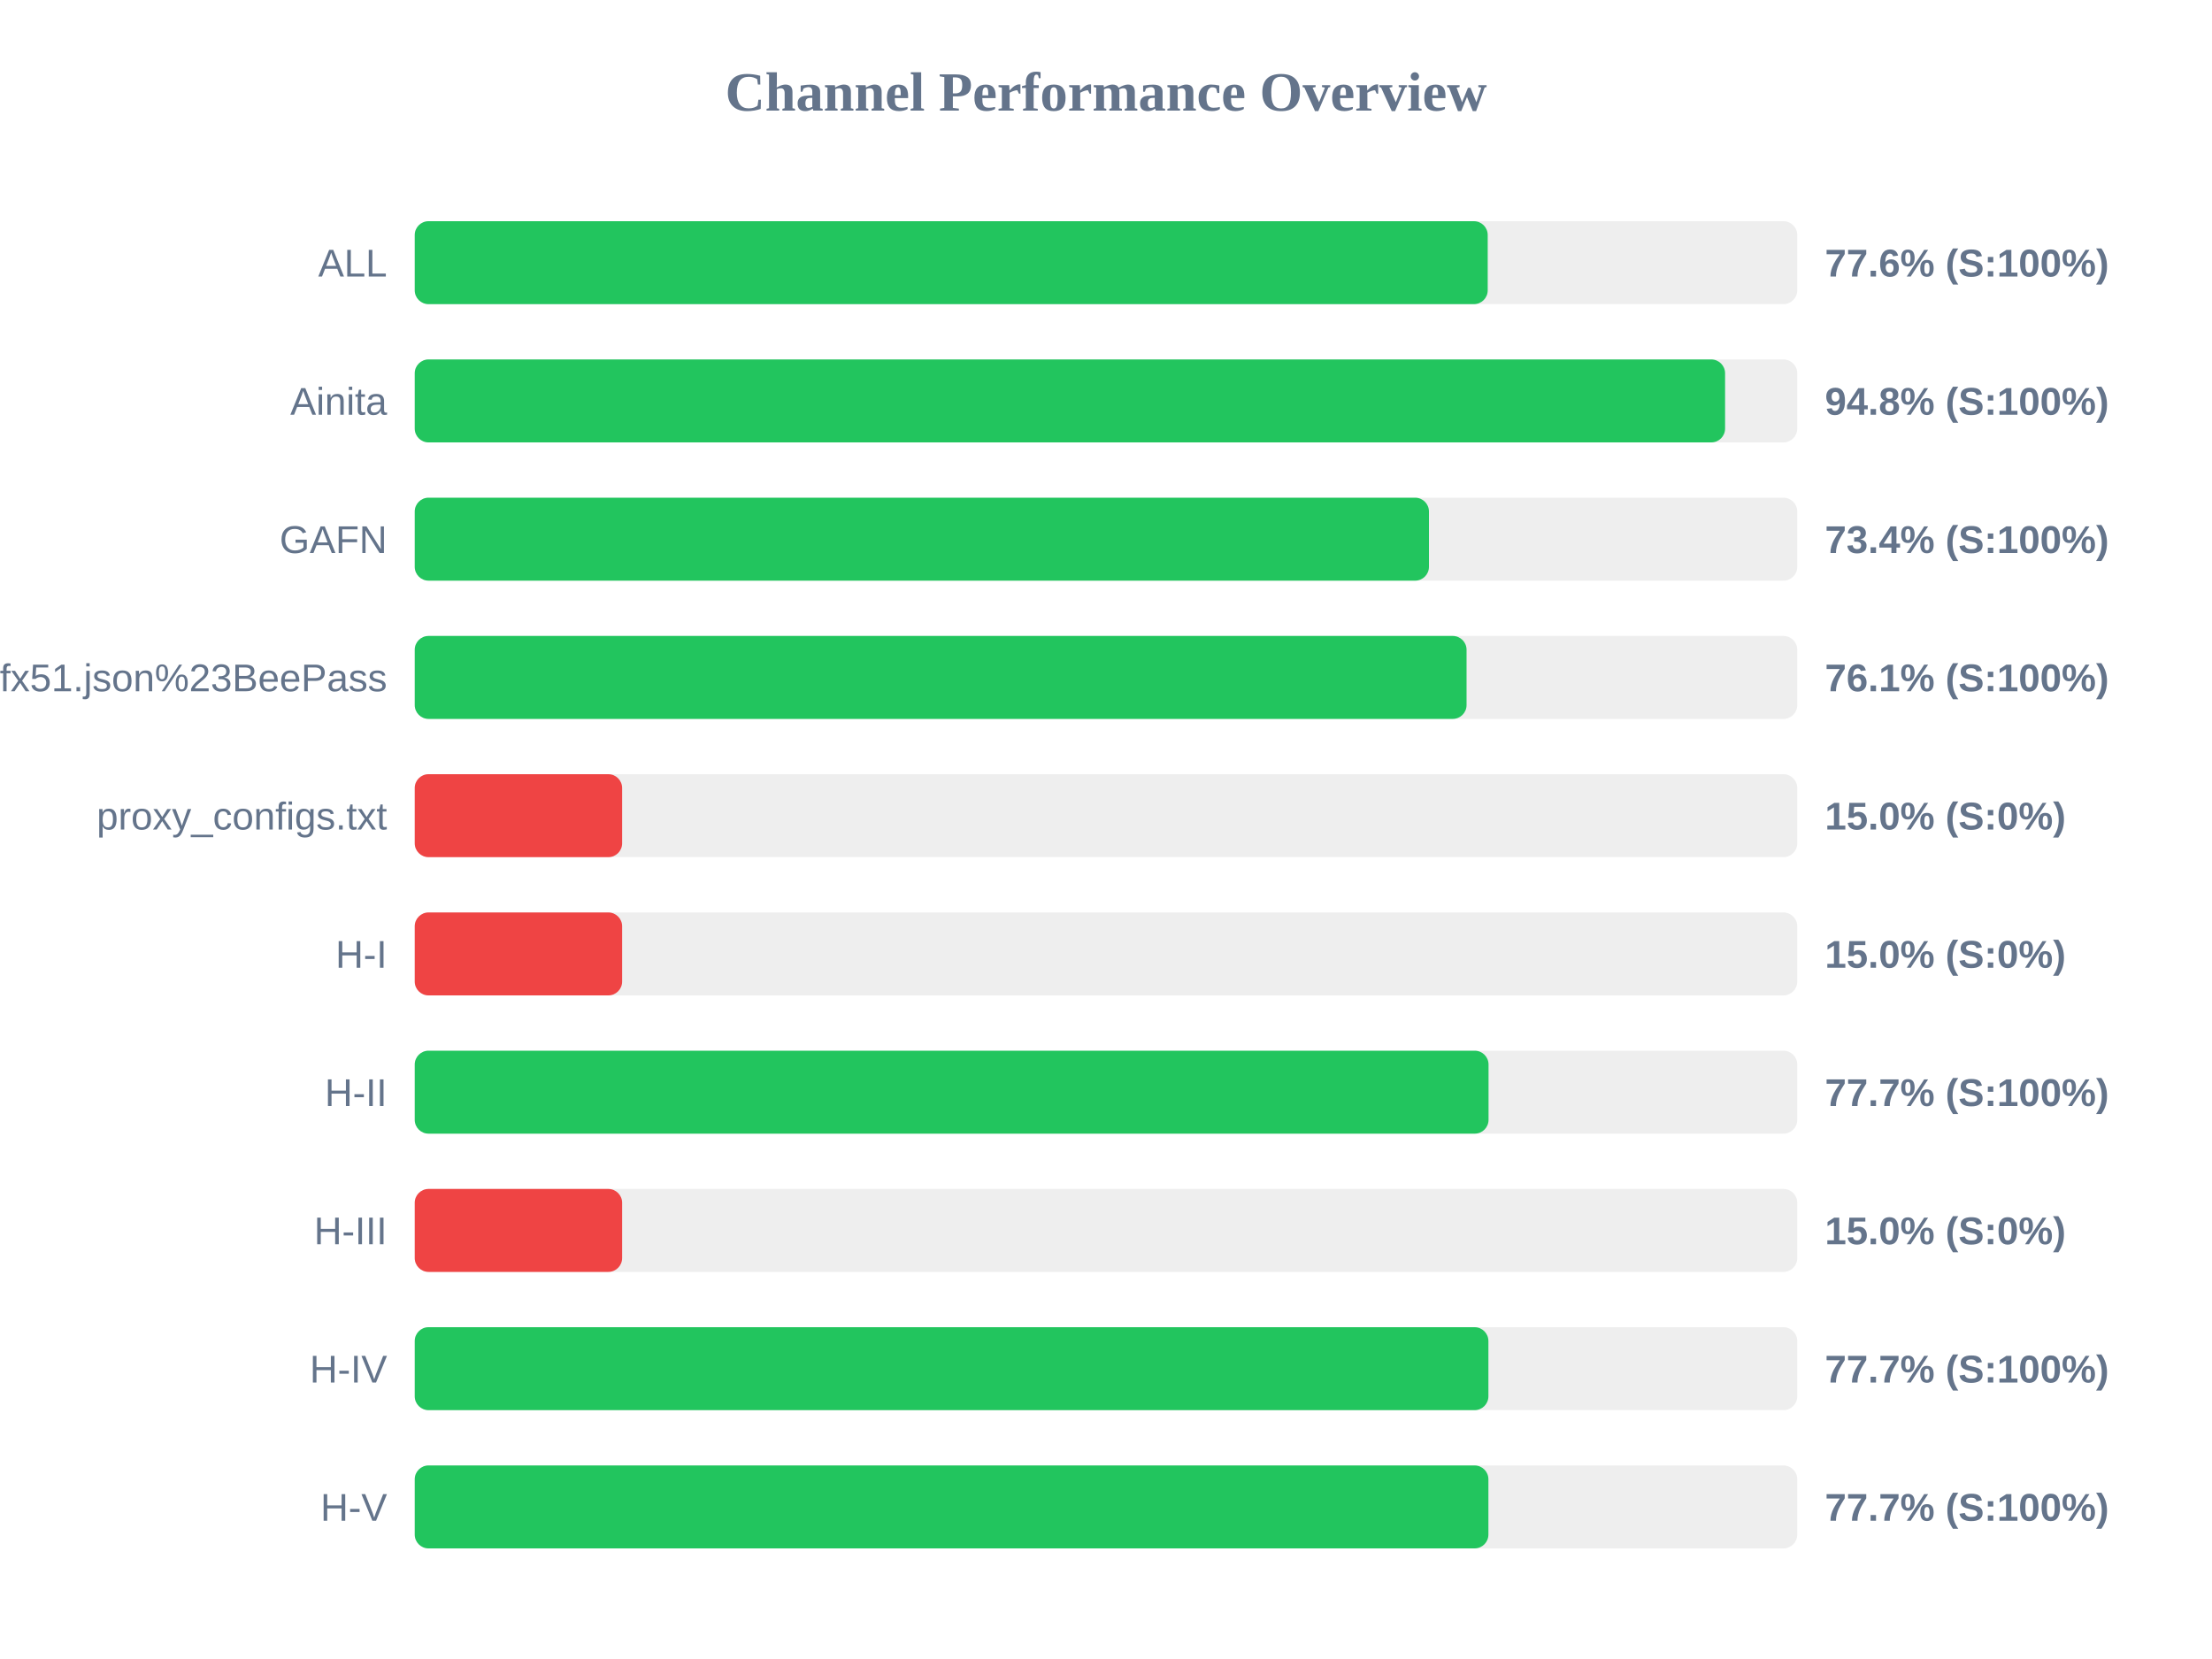
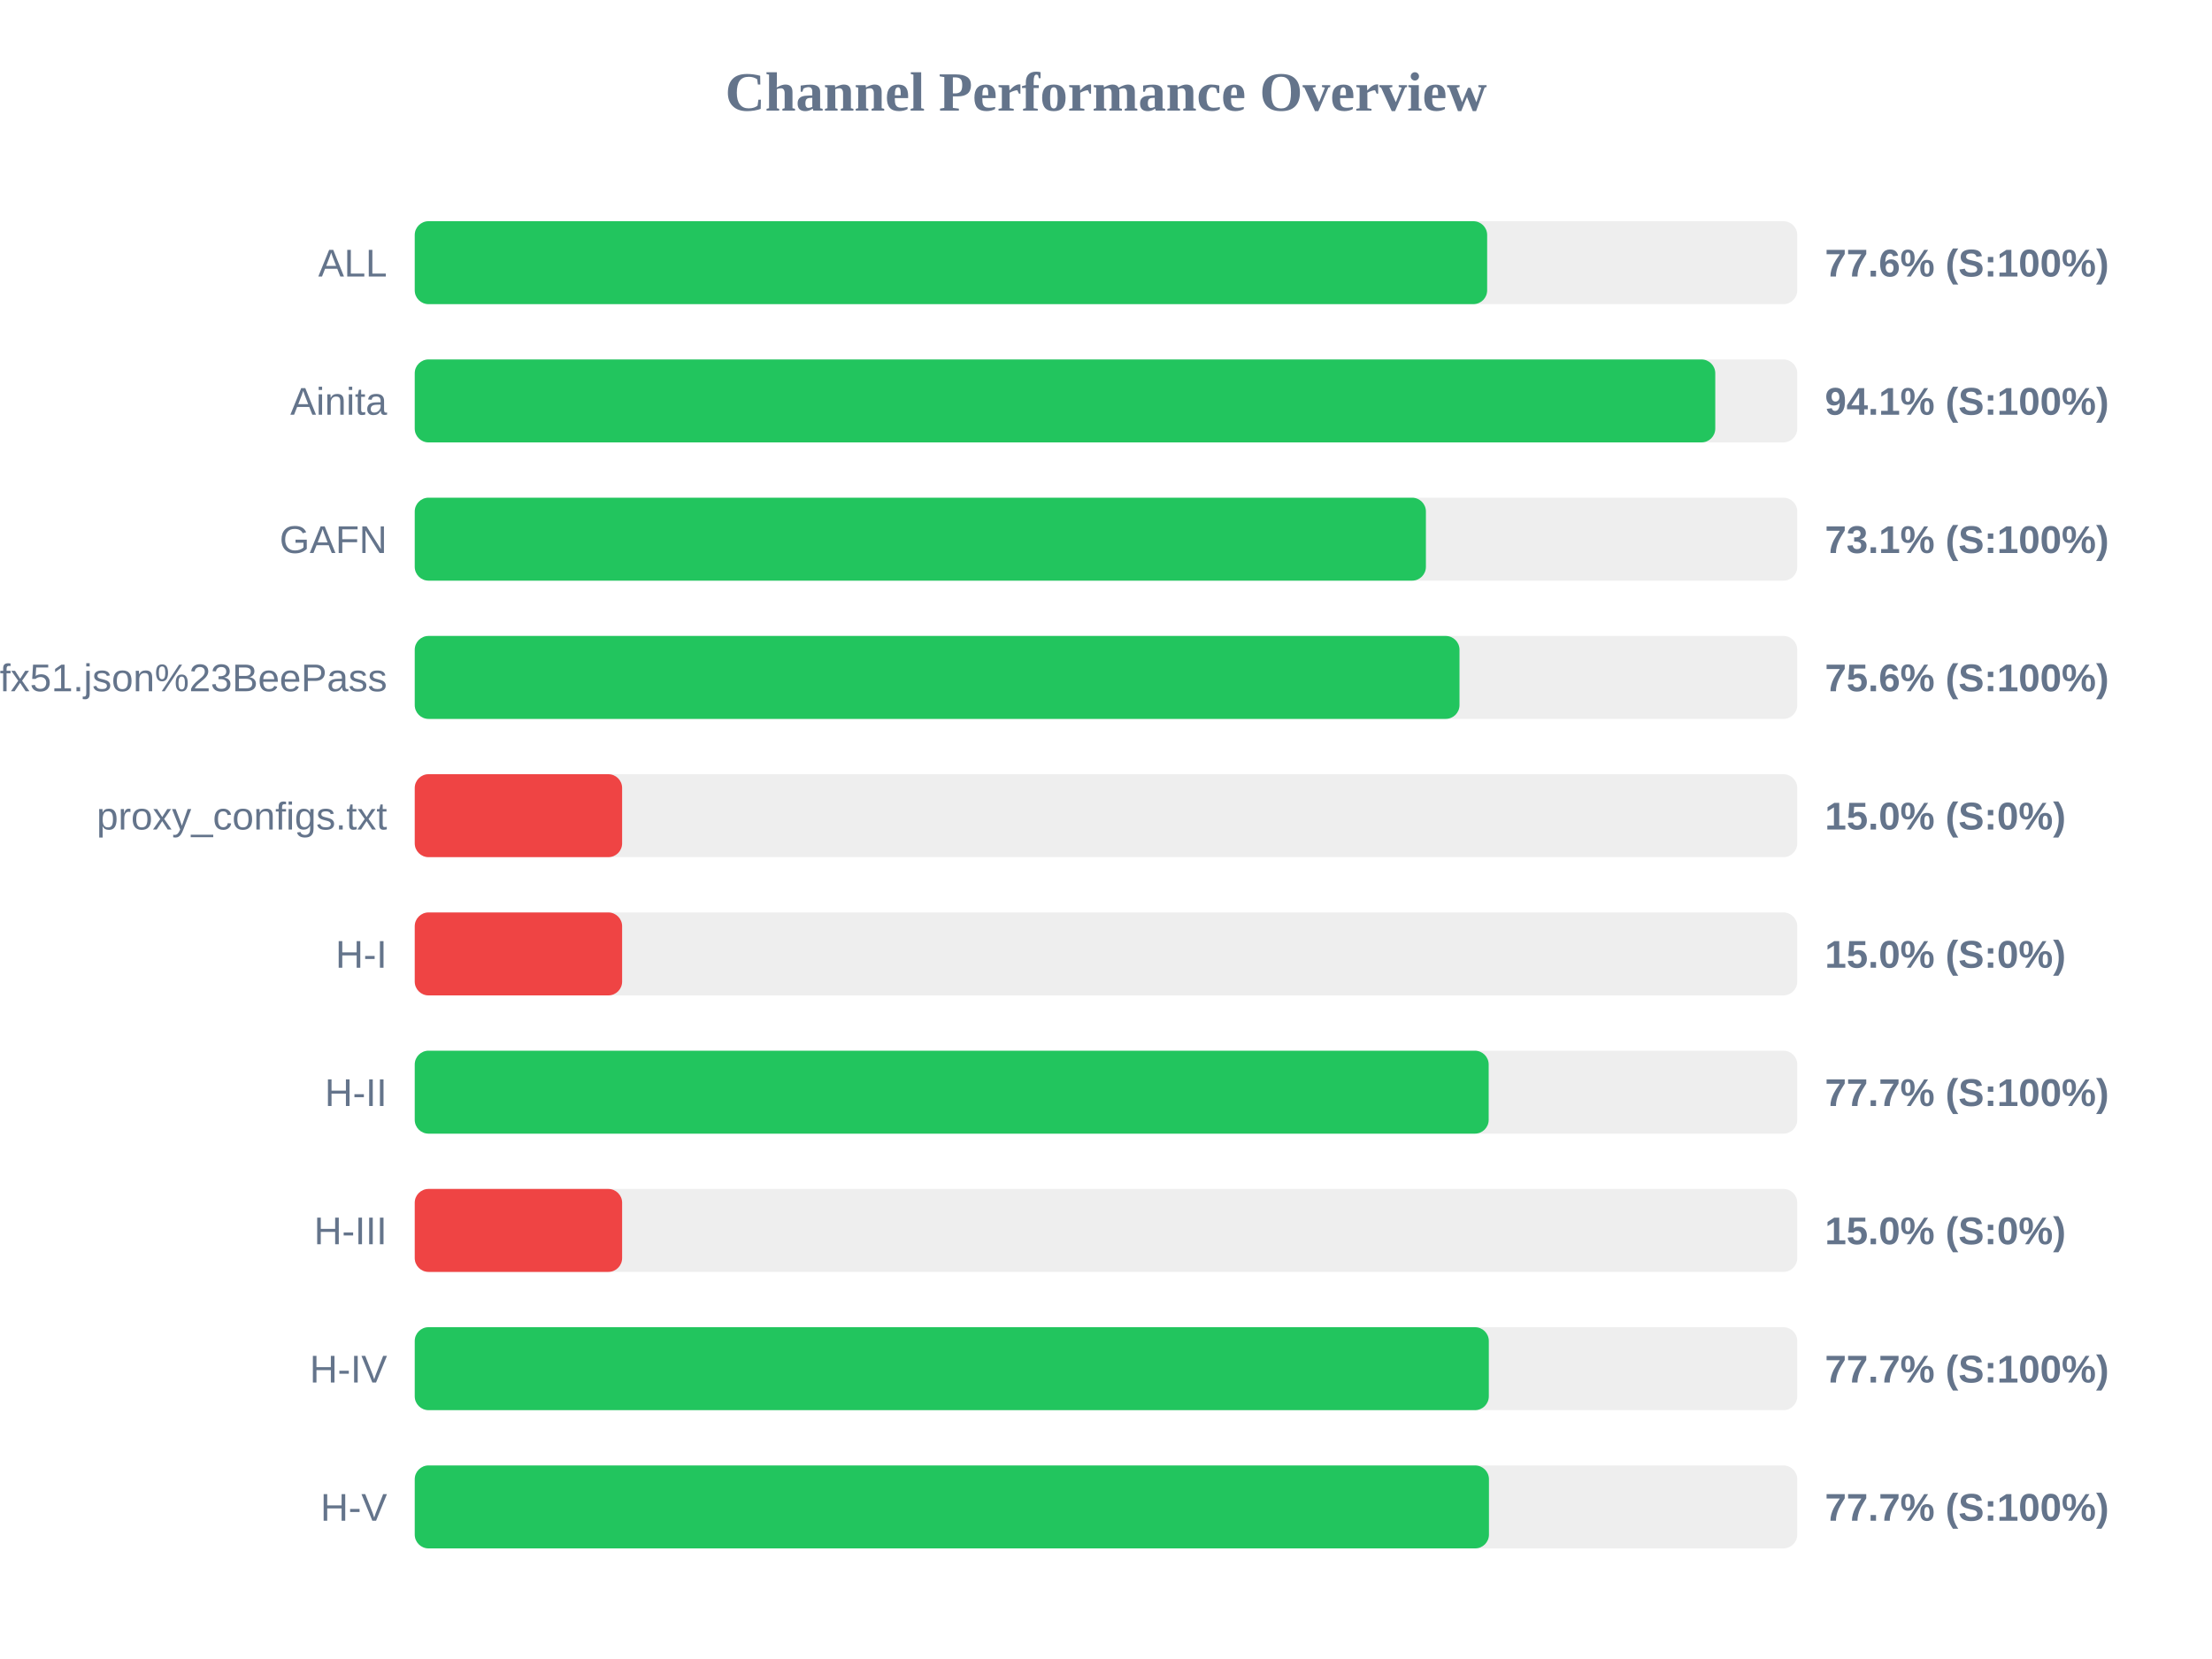
<svg xmlns="http://www.w3.org/2000/svg" width="800" height="600" version="1.1">
  <style>
        .row { font: 14px Arial; fill: #64748b; }
        .score { font: bold 14px Arial; fill: #64748b; }
    </style>
  <text x="400" y="40" text-anchor="middle" font-size="20px" font-weight="bold" fill="#64748b">Channel Performance Overview</text>
  <rect x="150" y="80" width="500" height="30" fill="#eee" rx="5" />
-   <rect x="150" y="80" width="388.05" height="30" fill="#22c55e" rx="5" />
+   <rect x="150" y="80" width="387.85" height="30" fill="#22c55e" rx="5" />
  <text x="140" y="100" text-anchor="end" class="row">ALL</text>
  <text x="660" y="100" text-anchor="start" class="score">77.6% (S:100%)</text>
  <rect x="150" y="130" width="500" height="30" fill="#eee" rx="5" />
-   <rect x="150" y="130" width="473.9" height="30" fill="#22c55e" rx="5" />
+   <rect x="150" y="130" width="470.35" height="30" fill="#22c55e" rx="5" />
  <text x="140" y="150" text-anchor="end" class="row">Ainita</text>
-   <text x="660" y="150" text-anchor="start" class="score">94.8% (S:100%)</text>
+   <text x="660" y="150" text-anchor="start" class="score">94.1% (S:100%)</text>
  <rect x="150" y="180" width="500" height="30" fill="#eee" rx="5" />
-   <rect x="150" y="180" width="366.8" height="30" fill="#22c55e" rx="5" />
+   <rect x="150" y="180" width="365.7" height="30" fill="#22c55e" rx="5" />
  <text x="140" y="200" text-anchor="end" class="row">GAFN</text>
-   <text x="660" y="200" text-anchor="start" class="score">73.4% (S:100%)</text>
+   <text x="660" y="200" text-anchor="start" class="score">73.1% (S:100%)</text>
  <rect x="150" y="230" width="500" height="30" fill="#eee" rx="5" />
-   <rect x="150" y="230" width="380.4" height="30" fill="#22c55e" rx="5" />
+   <rect x="150" y="230" width="377.85" height="30" fill="#22c55e" rx="5" />
  <text x="140" y="250" text-anchor="end" class="row">sub?s=ssconf%3A%2F%2Fs3.amazonaws.com%2Fbeedynconprd%2Fzf38bv6oxi1nv3wfkpmxyfl8yj5fargza3foantoalu16vznl0ckxx7bgf1ufx51.json%23BeePass</text>
-   <text x="660" y="250" text-anchor="start" class="score">76.1% (S:100%)</text>
+   <text x="660" y="250" text-anchor="start" class="score">75.6% (S:100%)</text>
  <rect x="150" y="280" width="500" height="30" fill="#eee" rx="5" />
  <rect x="150" y="280" width="75.0" height="30" fill="#ef4444" rx="5" />
  <text x="140" y="300" text-anchor="end" class="row">proxy_configs.txt</text>
  <text x="660" y="300" text-anchor="start" class="score">15.0% (S:0%)</text>
  <rect x="150" y="330" width="500" height="30" fill="#eee" rx="5" />
  <rect x="150" y="330" width="75.0" height="30" fill="#ef4444" rx="5" />
  <text x="140" y="350" text-anchor="end" class="row">H-I</text>
  <text x="660" y="350" text-anchor="start" class="score">15.0% (S:0%)</text>
  <rect x="150" y="380" width="500" height="30" fill="#eee" rx="5" />
-   <rect x="150" y="380" width="388.35" height="30" fill="#22c55e" rx="5" />
+   <rect x="150" y="380" width="388.4" height="30" fill="#22c55e" rx="5" />
  <text x="140" y="400" text-anchor="end" class="row">H-II</text>
  <text x="660" y="400" text-anchor="start" class="score">77.7% (S:100%)</text>
  <rect x="150" y="430" width="500" height="30" fill="#eee" rx="5" />
  <rect x="150" y="430" width="75.0" height="30" fill="#ef4444" rx="5" />
  <text x="140" y="450" text-anchor="end" class="row">H-III</text>
  <text x="660" y="450" text-anchor="start" class="score">15.0% (S:0%)</text>
  <rect x="150" y="480" width="500" height="30" fill="#eee" rx="5" />
-   <rect x="150" y="480" width="388.3" height="30" fill="#22c55e" rx="5" />
+   <rect x="150" y="480" width="388.45" height="30" fill="#22c55e" rx="5" />
  <text x="140" y="500" text-anchor="end" class="row">H-IV</text>
  <text x="660" y="500" text-anchor="start" class="score">77.7% (S:100%)</text>
  <rect x="150" y="530" width="500" height="30" fill="#eee" rx="5" />
-   <rect x="150" y="530" width="388.3" height="30" fill="#22c55e" rx="5" />
+   <rect x="150" y="530" width="388.5" height="30" fill="#22c55e" rx="5" />
  <text x="140" y="550" text-anchor="end" class="row">H-V</text>
  <text x="660" y="550" text-anchor="start" class="score">77.7% (S:100%)</text>
</svg>
